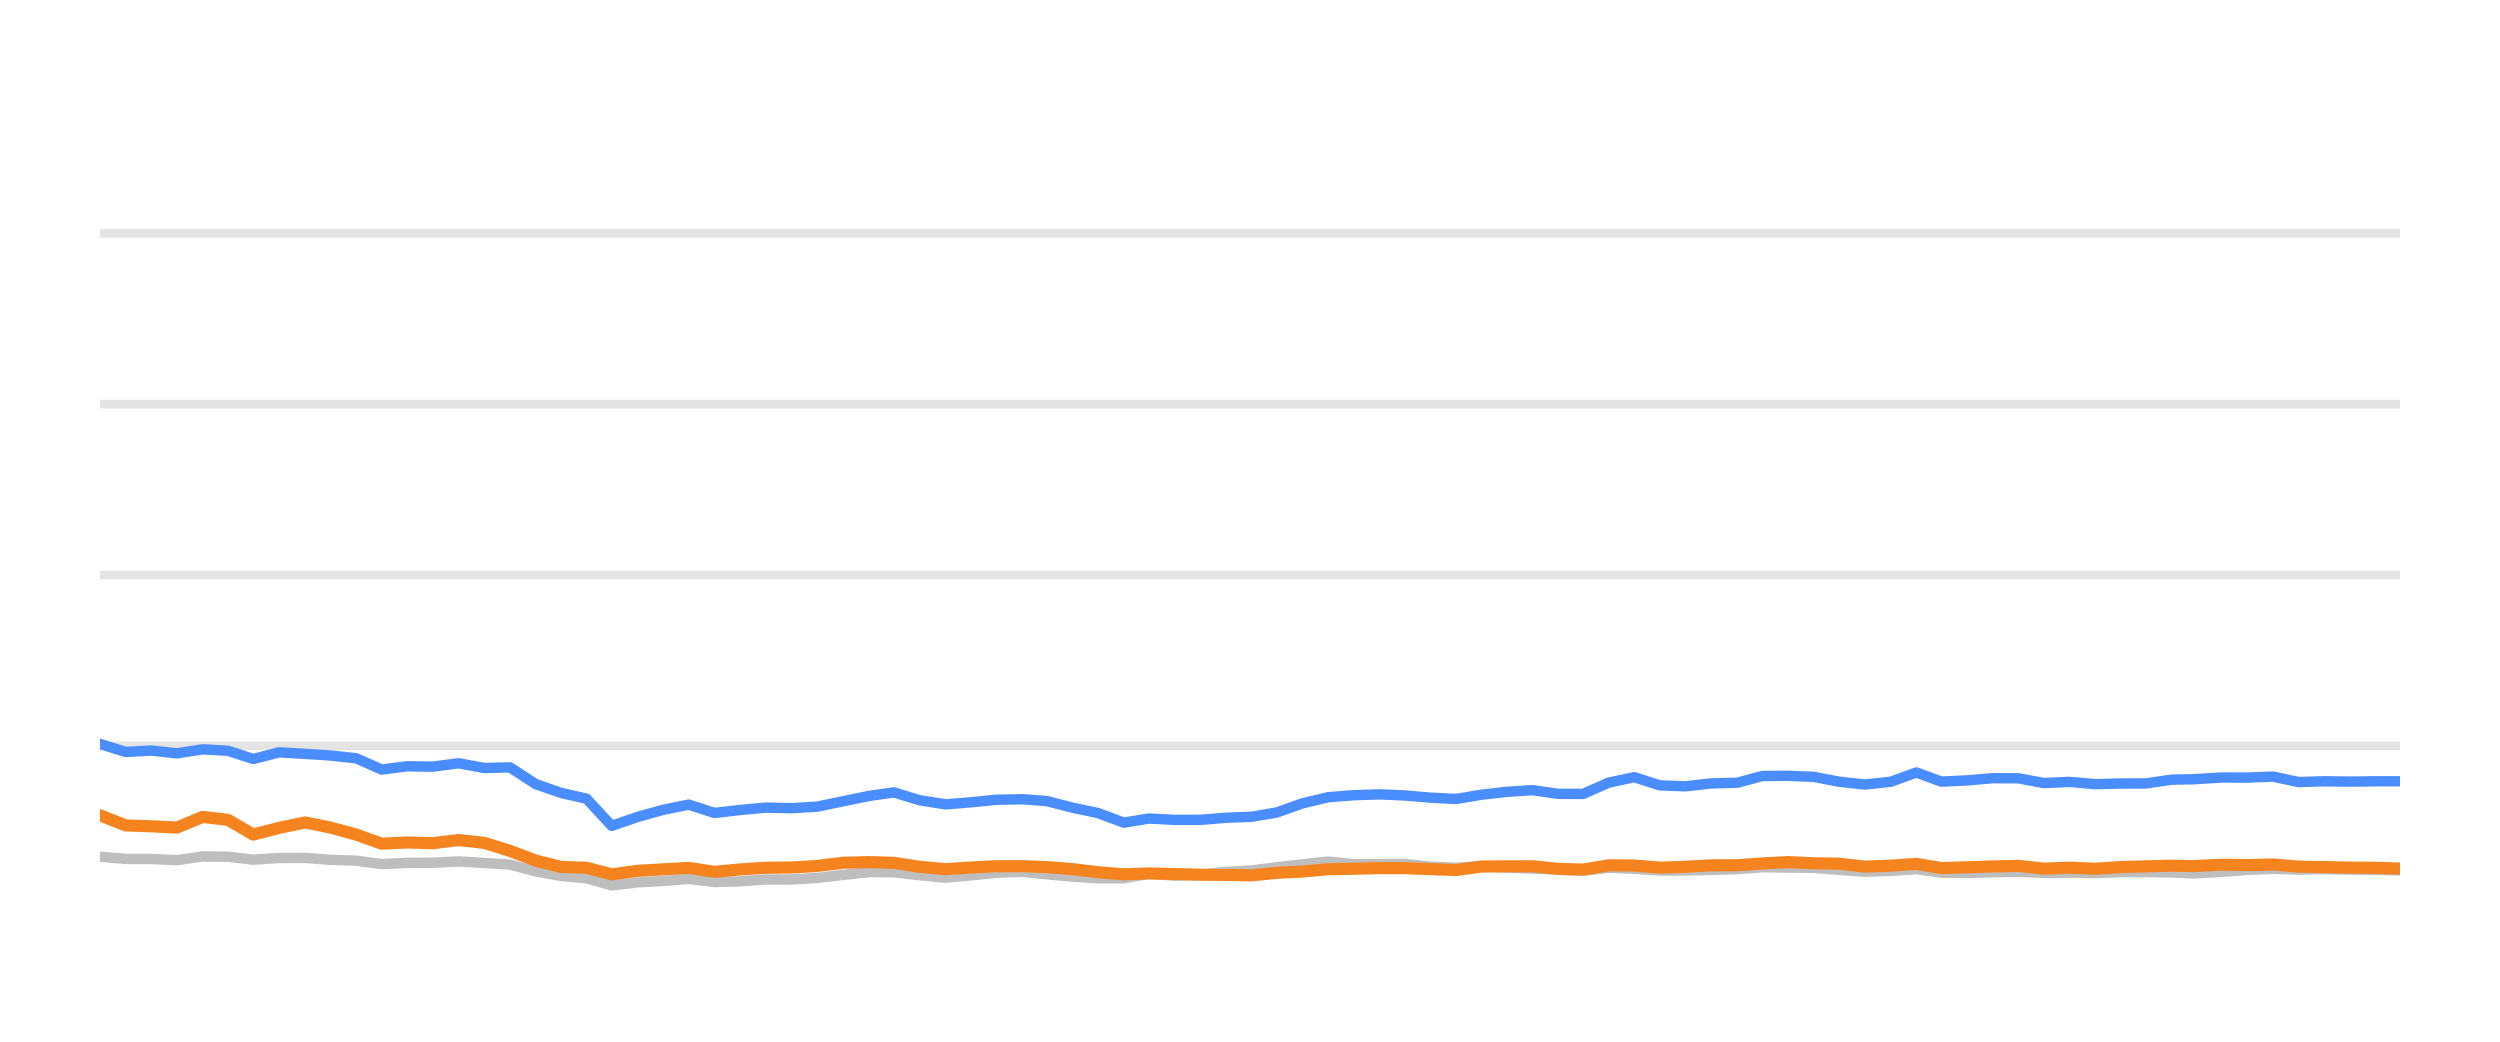
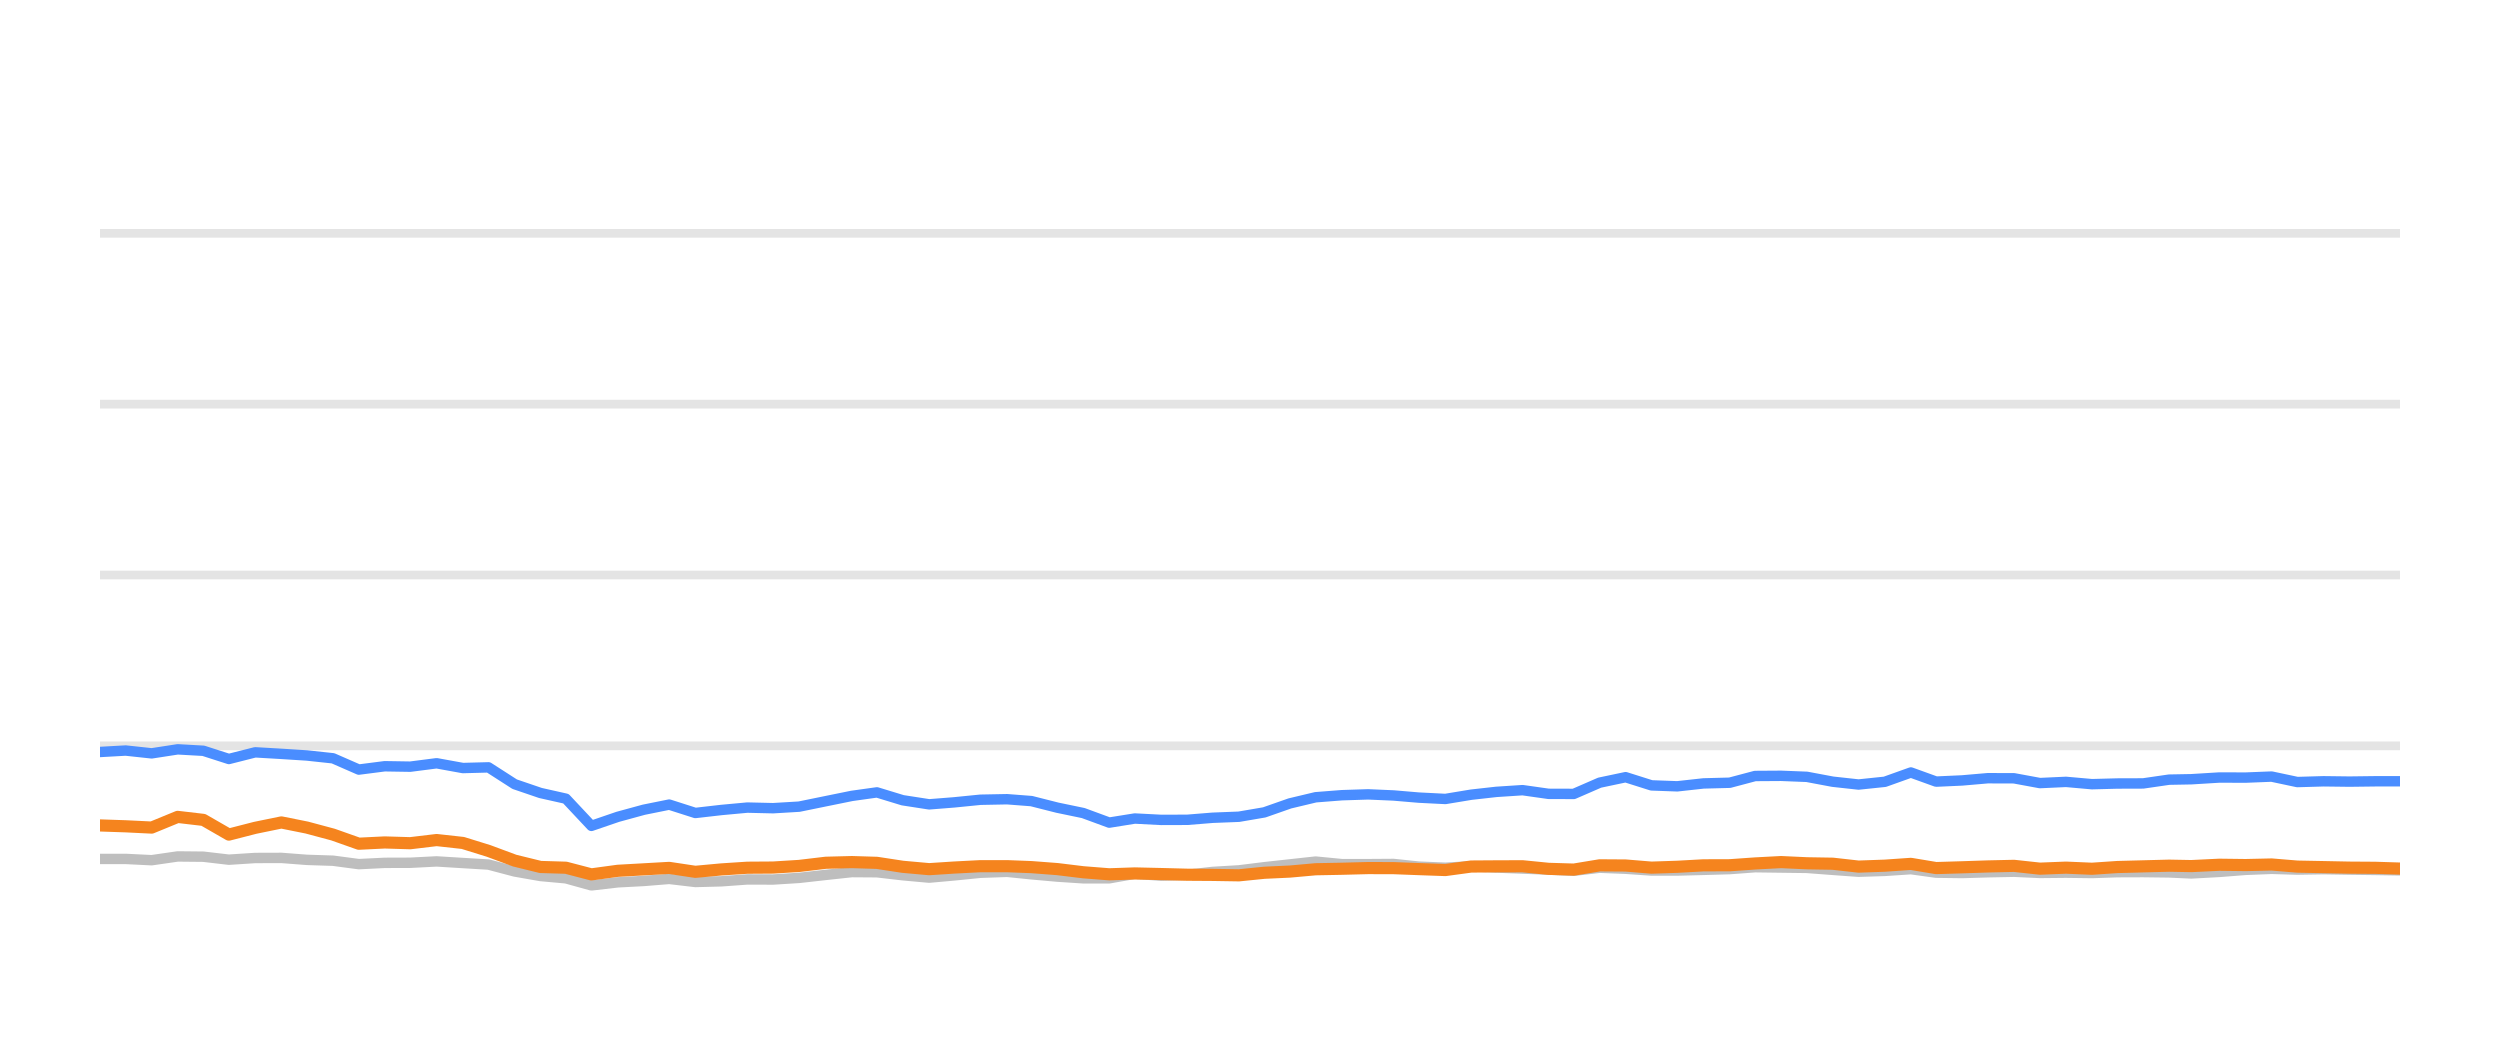
<svg xmlns="http://www.w3.org/2000/svg" width="144pt" height="60pt" viewBox="0 0 144 60" version="1.1">
  <defs>
    <style type="text/css">*{stroke-linejoin: round; stroke-linecap: butt}</style>
  </defs>
  <g id="figure_1">
    <g id="patch_1">
      <path d="M 0 60  L 144 60  L 144 0  L 0 0  L 0 60  z " style="fill: none; opacity: 0" />
    </g>
    <g id="axes_1">
      <g id="patch_2">
        <path d="M 5.76 52.8  L 138.24 52.8  L 138.24 3.6  L 5.76 3.6  L 5.76 52.8  z " style="fill: none" />
      </g>
      <g id="matplotlib.axis_1" />
      <g id="matplotlib.axis_2" />
      <g id="line2d_1">
-         <path d="M 5.76 42.96  L 138.24 42.96  " clip-path="url(#pde581cc9d1)" style="fill: none; stroke: #b2b2b2; stroke-opacity: 0.35; stroke-width: 0.5; stroke-linecap: square" />
+         <path d="M 5.76 42.96  L 138.24 42.96  " clip-path="url(#pfecd5fab4c)" style="fill: none; stroke: #b2b2b2; stroke-opacity: 0.35; stroke-width: 0.5; stroke-linecap: square" />
      </g>
      <g id="line2d_2">
-         <path d="M 5.76 33.12  L 138.24 33.12  " clip-path="url(#pde581cc9d1)" style="fill: none; stroke: #b2b2b2; stroke-opacity: 0.35; stroke-width: 0.5; stroke-linecap: square" />
+         <path d="M 5.76 33.12  L 138.24 33.12  " clip-path="url(#pfecd5fab4c)" style="fill: none; stroke: #b2b2b2; stroke-opacity: 0.35; stroke-width: 0.5; stroke-linecap: square" />
      </g>
      <g id="line2d_3">
-         <path d="M 5.76 23.28  L 138.24 23.28  " clip-path="url(#pde581cc9d1)" style="fill: none; stroke: #b2b2b2; stroke-opacity: 0.35; stroke-width: 0.5; stroke-linecap: square" />
+         <path d="M 5.76 23.28  L 138.24 23.28  " clip-path="url(#pfecd5fab4c)" style="fill: none; stroke: #b2b2b2; stroke-opacity: 0.35; stroke-width: 0.5; stroke-linecap: square" />
      </g>
      <g id="line2d_4">
-         <path d="M 5.76 13.44  L 138.24 13.44  " clip-path="url(#pde581cc9d1)" style="fill: none; stroke: #b2b2b2; stroke-opacity: 0.35; stroke-width: 0.5; stroke-linecap: square" />
+         <path d="M 5.76 13.44  L 138.24 13.44  " clip-path="url(#pfecd5fab4c)" style="fill: none; stroke: #b2b2b2; stroke-opacity: 0.35; stroke-width: 0.5; stroke-linecap: square" />
      </g>
      <g id="line2d_5">
-         <path d="M 5.76 49.346  L 7.248 49.474  L 8.711 49.474  L 10.19 49.548  L 11.673 49.331  L 13.135 49.346  L 14.589 49.518  L 16.086 49.42  L 17.579 49.415  L 19.031 49.528  L 20.519 49.577  L 21.989 49.774  L 23.463 49.7  L 24.916 49.695  L 26.42 49.617  L 27.916 49.71  L 29.375 49.799  L 30.865 50.197  L 32.334 50.458  L 33.784 50.591  L 35.235 50.999  L 36.74 50.822  L 38.221 50.743  L 39.666 50.625  L 41.155 50.802  L 42.638 50.763  L 44.117 50.655  L 45.58 50.66  L 47.065 50.566  L 48.588 50.394  L 50.07 50.232  L 51.497 50.242  L 52.963 50.414  L 54.472 50.552  L 55.887 50.424  L 57.391 50.271  L 58.908 50.217  L 60.294 50.36  L 61.773 50.493  L 63.247 50.591  L 64.728 50.591  L 66.184 50.33  L 67.686 50.438  L 69.17 50.389  L 70.615 50.222  L 72.111 50.133  L 73.559 49.951  L 75.016 49.789  L 76.484 49.627  L 77.979 49.774  L 79.467 49.774  L 80.919 49.764  L 82.353 49.917  L 83.871 49.981  L 85.342 49.897  L 86.772 49.971  L 88.268 50.03  L 89.745 50.089  L 91.185 50.158  L 92.659 49.981  L 94.136 50.04  L 95.61 50.143  L 97.077 50.143  L 98.573 50.104  L 100.067 50.06  L 101.514 49.951  L 102.988 49.971  L 104.46 49.991  L 105.933 50.104  L 107.403 50.212  L 108.901 50.163  L 110.384 50.064  L 111.822 50.266  L 113.299 50.286  L 114.763 50.242  L 116.257 50.212  L 117.731 50.281  L 119.217 50.266  L 120.697 50.286  L 122.141 50.237  L 123.61 50.232  L 125.089 50.251  L 126.354 50.31  L 127.955 50.222  L 129.445 50.104  L 130.927 50.045  L 132.393 50.089  L 133.886 50.064  L 135.363 50.089  L 136.836 50.109  L 138.24 50.133  " clip-path="url(#pde581cc9d1)" style="fill: none; stroke: #bebebe; stroke-width: 0.6; stroke-linecap: round" />
+         <path d="M 5.76 49.474  L 7.24 49.474  L 8.736 49.548  L 10.235 49.331  L 11.714 49.346  L 13.184 49.518  L 14.698 49.42  L 16.208 49.415  L 17.676 49.528  L 19.182 49.577  L 20.668 49.774  L 22.16 49.7  L 23.629 49.695  L 25.15 49.617  L 26.662 49.71  L 28.138 49.799  L 29.645 50.197  L 31.131 50.458  L 32.597 50.591  L 34.065 50.999  L 35.587 50.822  L 37.084 50.743  L 38.546 50.625  L 40.052 50.802  L 41.552 50.763  L 43.048 50.655  L 44.528 50.66  L 46.029 50.566  L 47.569 50.394  L 49.068 50.232  L 50.511 50.242  L 51.995 50.414  L 53.52 50.552  L 54.951 50.424  L 56.473 50.271  L 58.007 50.217  L 59.409 50.36  L 60.904 50.493  L 62.395 50.591  L 63.893 50.591  L 65.365 50.33  L 66.884 50.438  L 68.385 50.389  L 69.847 50.222  L 71.359 50.133  L 72.824 49.951  L 74.298 49.789  L 75.782 49.627  L 77.295 49.774  L 78.8 49.774  L 80.268 49.764  L 81.718 49.917  L 83.254 49.981  L 84.741 49.897  L 86.187 49.971  L 87.7 50.03  L 89.194 50.089  L 90.65 50.158  L 92.141 49.981  L 93.635 50.04  L 95.126 50.143  L 96.609 50.143  L 98.122 50.104  L 99.633 50.06  L 101.096 49.951  L 102.588 49.971  L 104.076 49.991  L 105.566 50.104  L 107.053 50.212  L 108.568 50.163  L 110.067 50.064  L 111.522 50.266  L 113.016 50.286  L 114.496 50.242  L 116.008 50.212  L 117.498 50.281  L 119.001 50.266  L 120.498 50.286  L 121.958 50.237  L 123.444 50.232  L 124.939 50.251  L 126.219 50.31  L 127.838 50.222  L 129.345 50.104  L 130.844 50.045  L 132.327 50.089  L 133.837 50.064  L 135.331 50.089  L 136.82 50.109  L 138.24 50.133  " clip-path="url(#pfecd5fab4c)" style="fill: none; stroke: #bebebe; stroke-width: 0.6; stroke-linecap: round" />
      </g>
      <g id="line2d_6">
-         <path d="M 5.76 42.852  L 7.248 43.314  L 8.711 43.231  L 10.19 43.393  L 11.673 43.162  L 13.135 43.245  L 14.589 43.718  L 16.086 43.334  L 17.579 43.422  L 19.031 43.516  L 20.519 43.678  L 21.989 44.328  L 23.463 44.136  L 24.916 44.16  L 26.42 43.964  L 27.916 44.239  L 29.375 44.2  L 30.865 45.169  L 32.334 45.676  L 33.784 46.005  L 35.235 47.57  L 36.74 47.049  L 38.221 46.64  L 39.666 46.345  L 41.155 46.827  L 42.638 46.655  L 44.117 46.517  L 45.58 46.552  L 47.065 46.463  L 48.588 46.148  L 50.07 45.843  L 51.497 45.641  L 52.963 46.094  L 54.472 46.33  L 55.887 46.217  L 57.391 46.065  L 58.908 46.035  L 60.294 46.143  L 61.773 46.522  L 63.247 46.832  L 64.728 47.383  L 66.184 47.147  L 67.686 47.226  L 69.17 47.221  L 70.615 47.103  L 72.111 47.044  L 73.559 46.793  L 75.016 46.276  L 76.484 45.922  L 77.979 45.804  L 79.467 45.755  L 80.919 45.819  L 82.353 45.942  L 83.871 46.02  L 85.342 45.774  L 86.772 45.612  L 88.268 45.513  L 89.745 45.725  L 91.185 45.73  L 92.659 45.081  L 94.136 44.766  L 95.61 45.238  L 97.077 45.292  L 98.573 45.125  L 100.067 45.085  L 101.514 44.697  L 102.988 44.687  L 104.46 44.746  L 105.933 45.026  L 107.403 45.189  L 108.901 45.031  L 110.384 44.495  L 111.822 45.021  L 113.299 44.953  L 114.763 44.825  L 116.257 44.83  L 117.731 45.105  L 119.217 45.036  L 120.697 45.169  L 122.141 45.13  L 123.61 45.125  L 125.089 44.908  L 126.354 44.884  L 127.955 44.785  L 129.445 44.79  L 130.927 44.731  L 132.393 45.046  L 133.886 45.002  L 135.363 45.021  L 136.836 45.002  L 138.24 45.002  " clip-path="url(#pde581cc9d1)" style="fill: none; stroke: #4a8dff; stroke-width: 0.6; stroke-linecap: round" />
+         <path d="M 5.76 43.314  L 7.24 43.231  L 8.736 43.393  L 10.235 43.162  L 11.714 43.245  L 13.184 43.718  L 14.698 43.334  L 16.208 43.422  L 17.676 43.516  L 19.182 43.678  L 20.668 44.328  L 22.16 44.136  L 23.629 44.16  L 25.15 43.964  L 26.662 44.239  L 28.138 44.2  L 29.645 45.169  L 31.131 45.676  L 32.597 46.005  L 34.065 47.57  L 35.587 47.049  L 37.084 46.64  L 38.546 46.345  L 40.052 46.827  L 41.552 46.655  L 43.048 46.517  L 44.528 46.552  L 46.029 46.463  L 47.569 46.148  L 49.068 45.843  L 50.511 45.641  L 51.995 46.094  L 53.52 46.33  L 54.951 46.217  L 56.473 46.065  L 58.007 46.035  L 59.409 46.143  L 60.904 46.522  L 62.395 46.832  L 63.893 47.383  L 65.365 47.147  L 66.884 47.226  L 68.385 47.221  L 69.847 47.103  L 71.359 47.044  L 72.824 46.793  L 74.298 46.276  L 75.782 45.922  L 77.295 45.804  L 78.8 45.755  L 80.268 45.819  L 81.718 45.942  L 83.254 46.02  L 84.741 45.774  L 86.187 45.612  L 87.7 45.513  L 89.194 45.725  L 90.65 45.73  L 92.141 45.081  L 93.635 44.766  L 95.126 45.238  L 96.609 45.292  L 98.122 45.125  L 99.633 45.085  L 101.096 44.697  L 102.588 44.687  L 104.076 44.746  L 105.566 45.026  L 107.053 45.189  L 108.568 45.031  L 110.067 44.495  L 111.522 45.021  L 113.016 44.953  L 114.496 44.825  L 116.008 44.83  L 117.498 45.105  L 119.001 45.036  L 120.498 45.169  L 121.958 45.13  L 123.444 45.125  L 124.939 44.908  L 126.219 44.884  L 127.838 44.785  L 129.345 44.79  L 130.844 44.731  L 132.327 45.046  L 133.837 45.002  L 135.331 45.021  L 136.82 45.002  L 138.24 45.002  " clip-path="url(#pfecd5fab4c)" style="fill: none; stroke: #4a8dff; stroke-width: 0.6; stroke-linecap: round" />
      </g>
      <g id="line2d_7">
-         <path d="M 5.76 46.96  L 7.248 47.545  L 8.711 47.595  L 10.19 47.668  L 11.673 47.053  L 13.135 47.226  L 14.589 48.072  L 16.086 47.683  L 17.579 47.373  L 19.031 47.668  L 20.519 48.072  L 21.989 48.598  L 23.463 48.525  L 24.916 48.569  L 26.42 48.387  L 27.916 48.554  L 29.375 49.012  L 30.865 49.572  L 32.334 49.937  L 33.784 49.981  L 35.235 50.365  L 36.74 50.158  L 38.221 50.074  L 39.666 49.991  L 41.155 50.217  L 42.638 50.079  L 44.117 49.981  L 45.58 49.971  L 47.065 49.878  L 48.588 49.695  L 50.07 49.656  L 51.497 49.7  L 52.963 49.927  L 54.472 50.064  L 55.887 49.971  L 57.391 49.892  L 58.908 49.892  L 60.294 49.946  L 61.773 50.06  L 63.247 50.242  L 64.728 50.36  L 66.184 50.31  L 67.686 50.345  L 69.17 50.384  L 70.615 50.394  L 72.111 50.419  L 73.559 50.271  L 75.016 50.202  L 76.484 50.069  L 77.979 50.04  L 79.467 50.001  L 80.919 50.005  L 82.353 50.06  L 83.871 50.114  L 85.342 49.912  L 86.772 49.902  L 88.268 49.897  L 89.745 50.045  L 91.185 50.089  L 92.659 49.843  L 94.136 49.853  L 95.61 49.976  L 97.077 49.927  L 98.573 49.843  L 100.067 49.838  L 101.514 49.735  L 102.988 49.656  L 104.46 49.725  L 105.933 49.75  L 107.403 49.917  L 108.901 49.863  L 110.384 49.759  L 111.822 50.001  L 113.299 49.956  L 114.763 49.907  L 116.257 49.873  L 117.731 50.035  L 119.217 49.976  L 120.697 50.04  L 122.141 49.941  L 123.61 49.902  L 125.089 49.863  L 126.354 49.887  L 127.955 49.809  L 129.445 49.828  L 130.927 49.794  L 132.393 49.917  L 133.886 49.946  L 135.363 49.976  L 136.836 49.986  L 138.24 50.03  " clip-path="url(#pde581cc9d1)" style="fill: none; stroke: #f5841e; stroke-width: 0.7; stroke-linecap: round" />
+         <path d="M 5.76 47.545  L 7.24 47.595  L 8.736 47.668  L 10.235 47.053  L 11.714 47.226  L 13.184 48.072  L 14.698 47.683  L 16.208 47.373  L 17.676 47.668  L 19.182 48.072  L 20.668 48.598  L 22.16 48.525  L 23.629 48.569  L 25.15 48.387  L 26.662 48.554  L 28.138 49.012  L 29.645 49.572  L 31.131 49.937  L 32.597 49.981  L 34.065 50.365  L 35.587 50.158  L 37.084 50.074  L 38.546 49.991  L 40.052 50.217  L 41.552 50.079  L 43.048 49.981  L 44.528 49.971  L 46.029 49.878  L 47.569 49.695  L 49.068 49.656  L 50.511 49.7  L 51.995 49.927  L 53.52 50.064  L 54.951 49.971  L 56.473 49.892  L 58.007 49.892  L 59.409 49.946  L 60.904 50.06  L 62.395 50.242  L 63.893 50.36  L 65.365 50.31  L 66.884 50.345  L 68.385 50.384  L 69.847 50.394  L 71.359 50.419  L 72.824 50.271  L 74.298 50.202  L 75.782 50.069  L 77.295 50.04  L 78.8 50.001  L 80.268 50.005  L 81.718 50.06  L 83.254 50.114  L 84.741 49.912  L 86.187 49.902  L 87.7 49.897  L 89.194 50.045  L 90.65 50.089  L 92.141 49.843  L 93.635 49.853  L 95.126 49.976  L 96.609 49.927  L 98.122 49.843  L 99.633 49.838  L 101.096 49.735  L 102.588 49.656  L 104.076 49.725  L 105.566 49.75  L 107.053 49.917  L 108.568 49.863  L 110.067 49.759  L 111.522 50.001  L 113.016 49.956  L 114.496 49.907  L 116.008 49.873  L 117.498 50.035  L 119.001 49.976  L 120.498 50.04  L 121.958 49.941  L 123.444 49.902  L 124.939 49.863  L 126.219 49.887  L 127.838 49.809  L 129.345 49.828  L 130.844 49.794  L 132.327 49.917  L 133.837 49.946  L 135.331 49.976  L 136.82 49.986  L 138.24 50.03  " clip-path="url(#pfecd5fab4c)" style="fill: none; stroke: #f5841e; stroke-width: 0.7; stroke-linecap: round" />
      </g>
    </g>
  </g>
  <defs>
-     <clipPath id="pde581cc9d1">
+     <clipPath id="pfecd5fab4c">
      <rect x="5.76" y="3.6" width="132.48" height="49.2" />
    </clipPath>
  </defs>
</svg>
